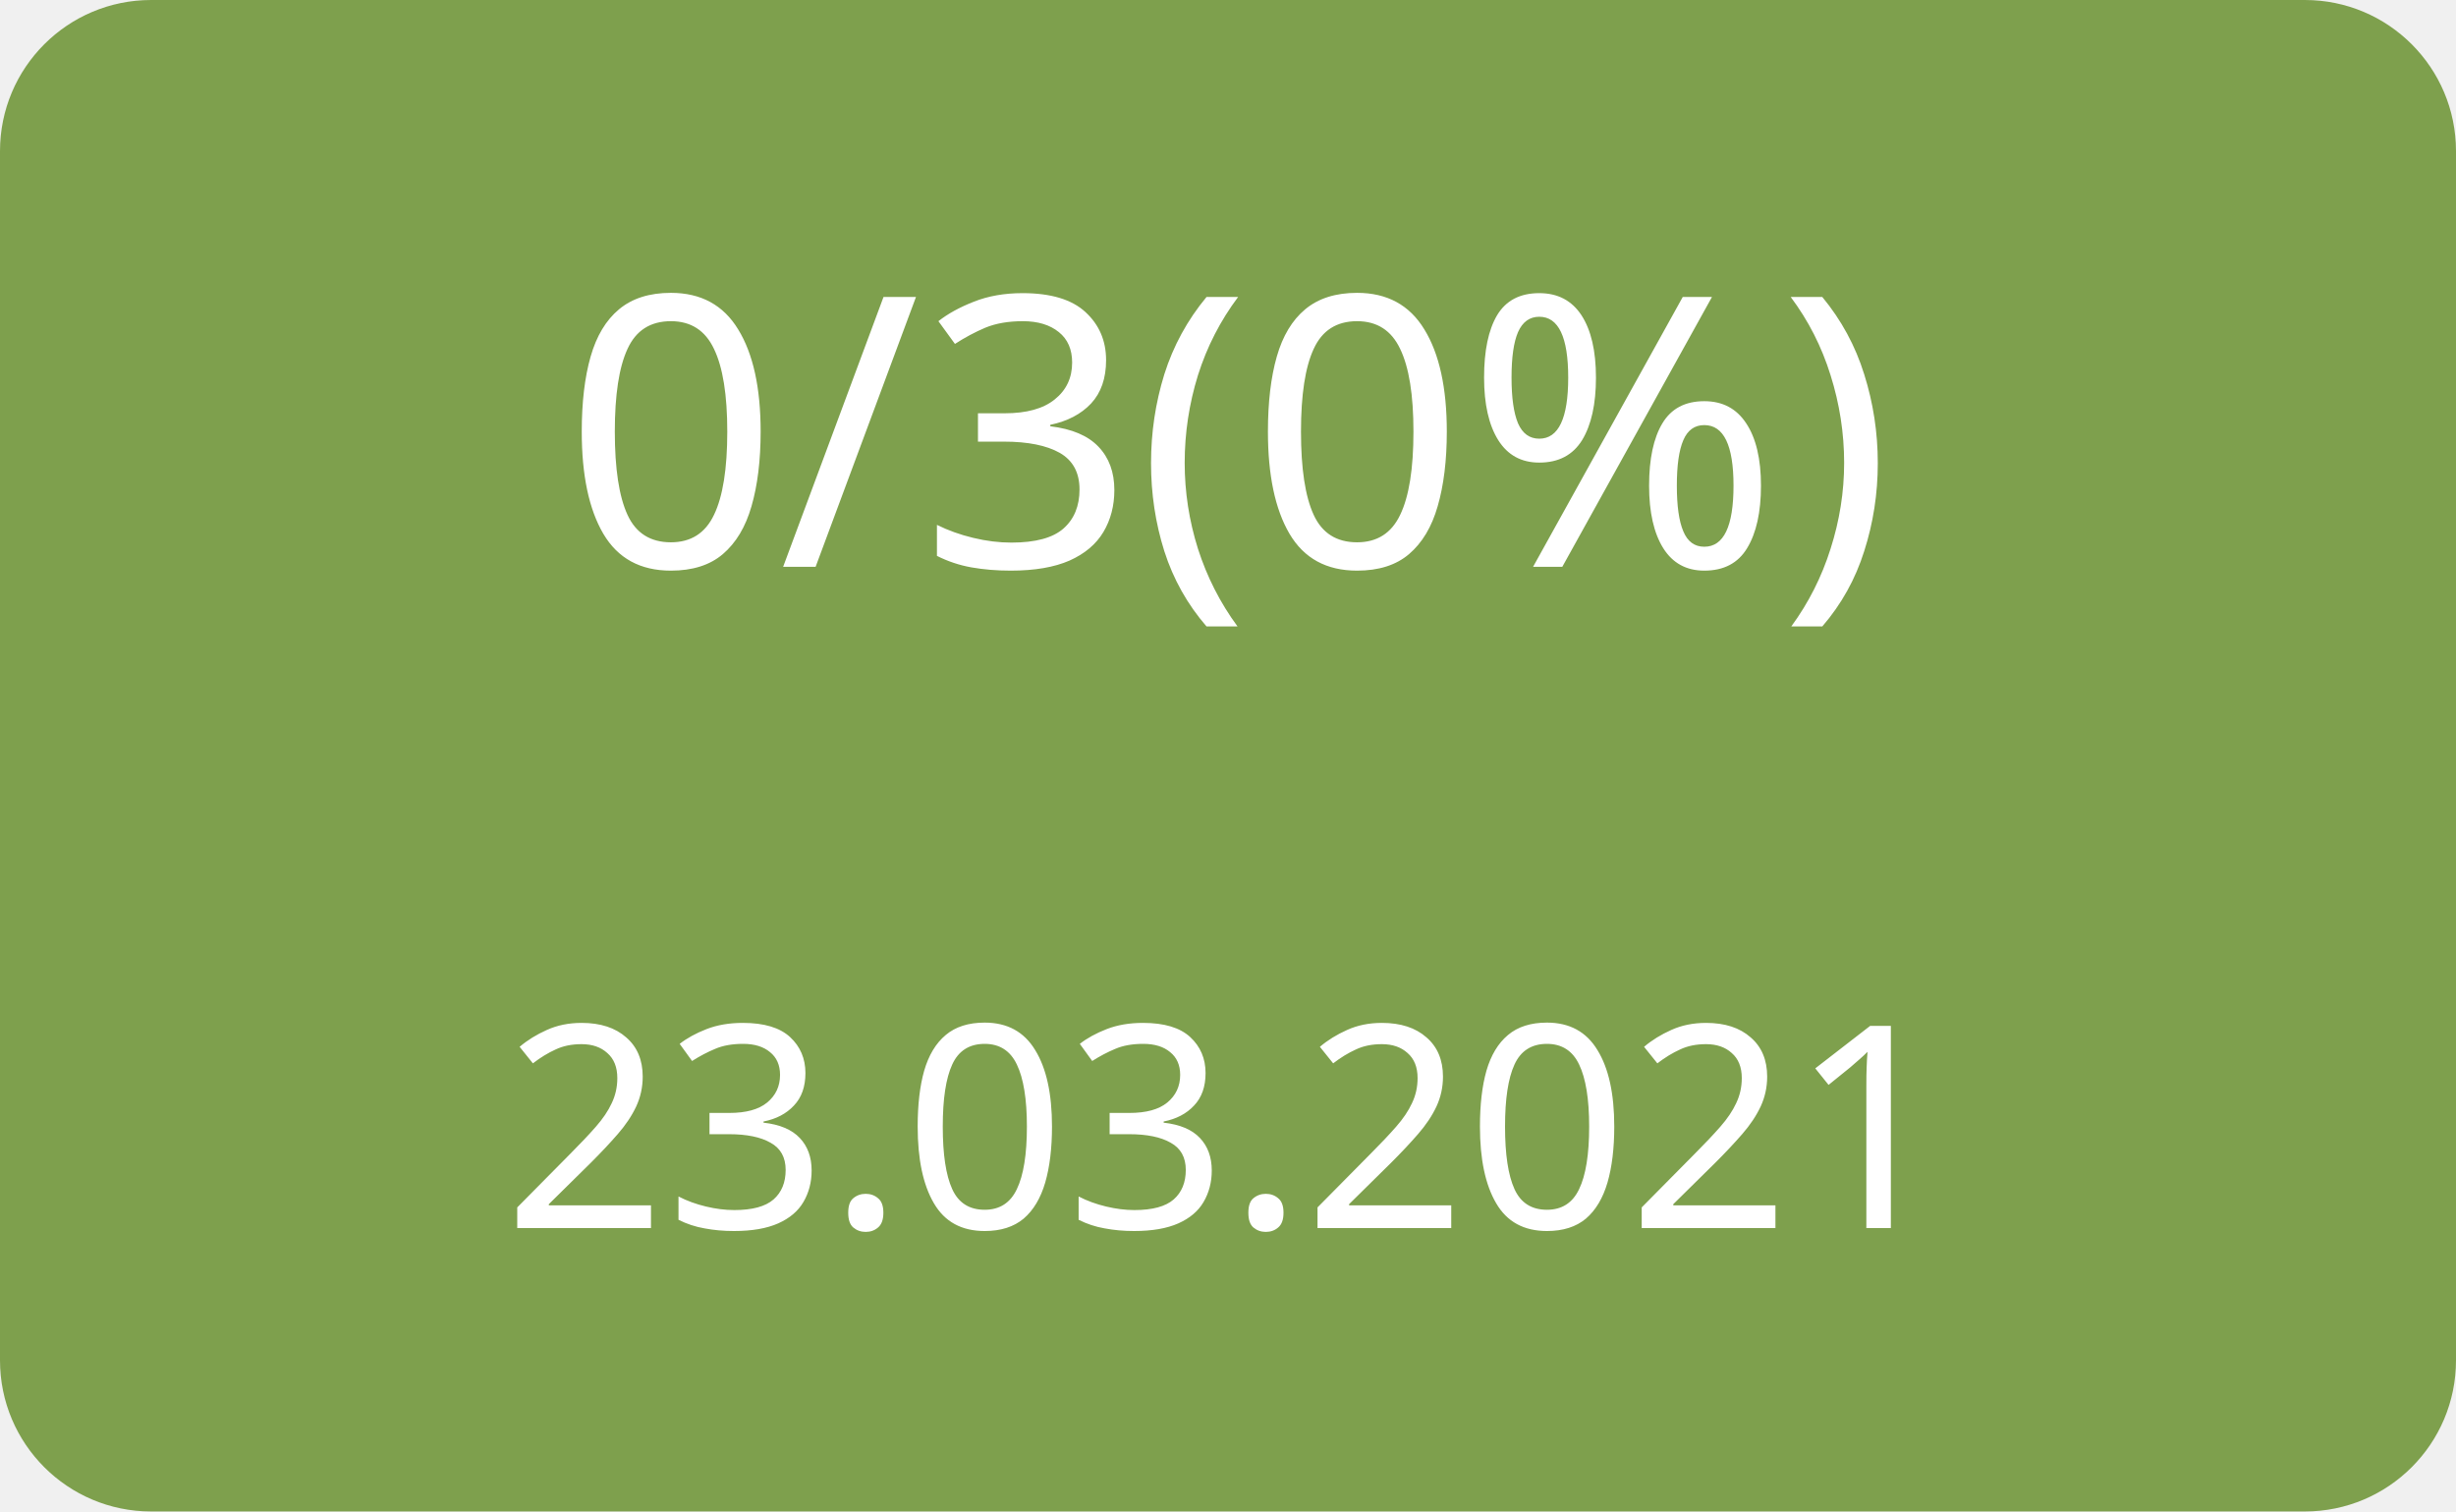
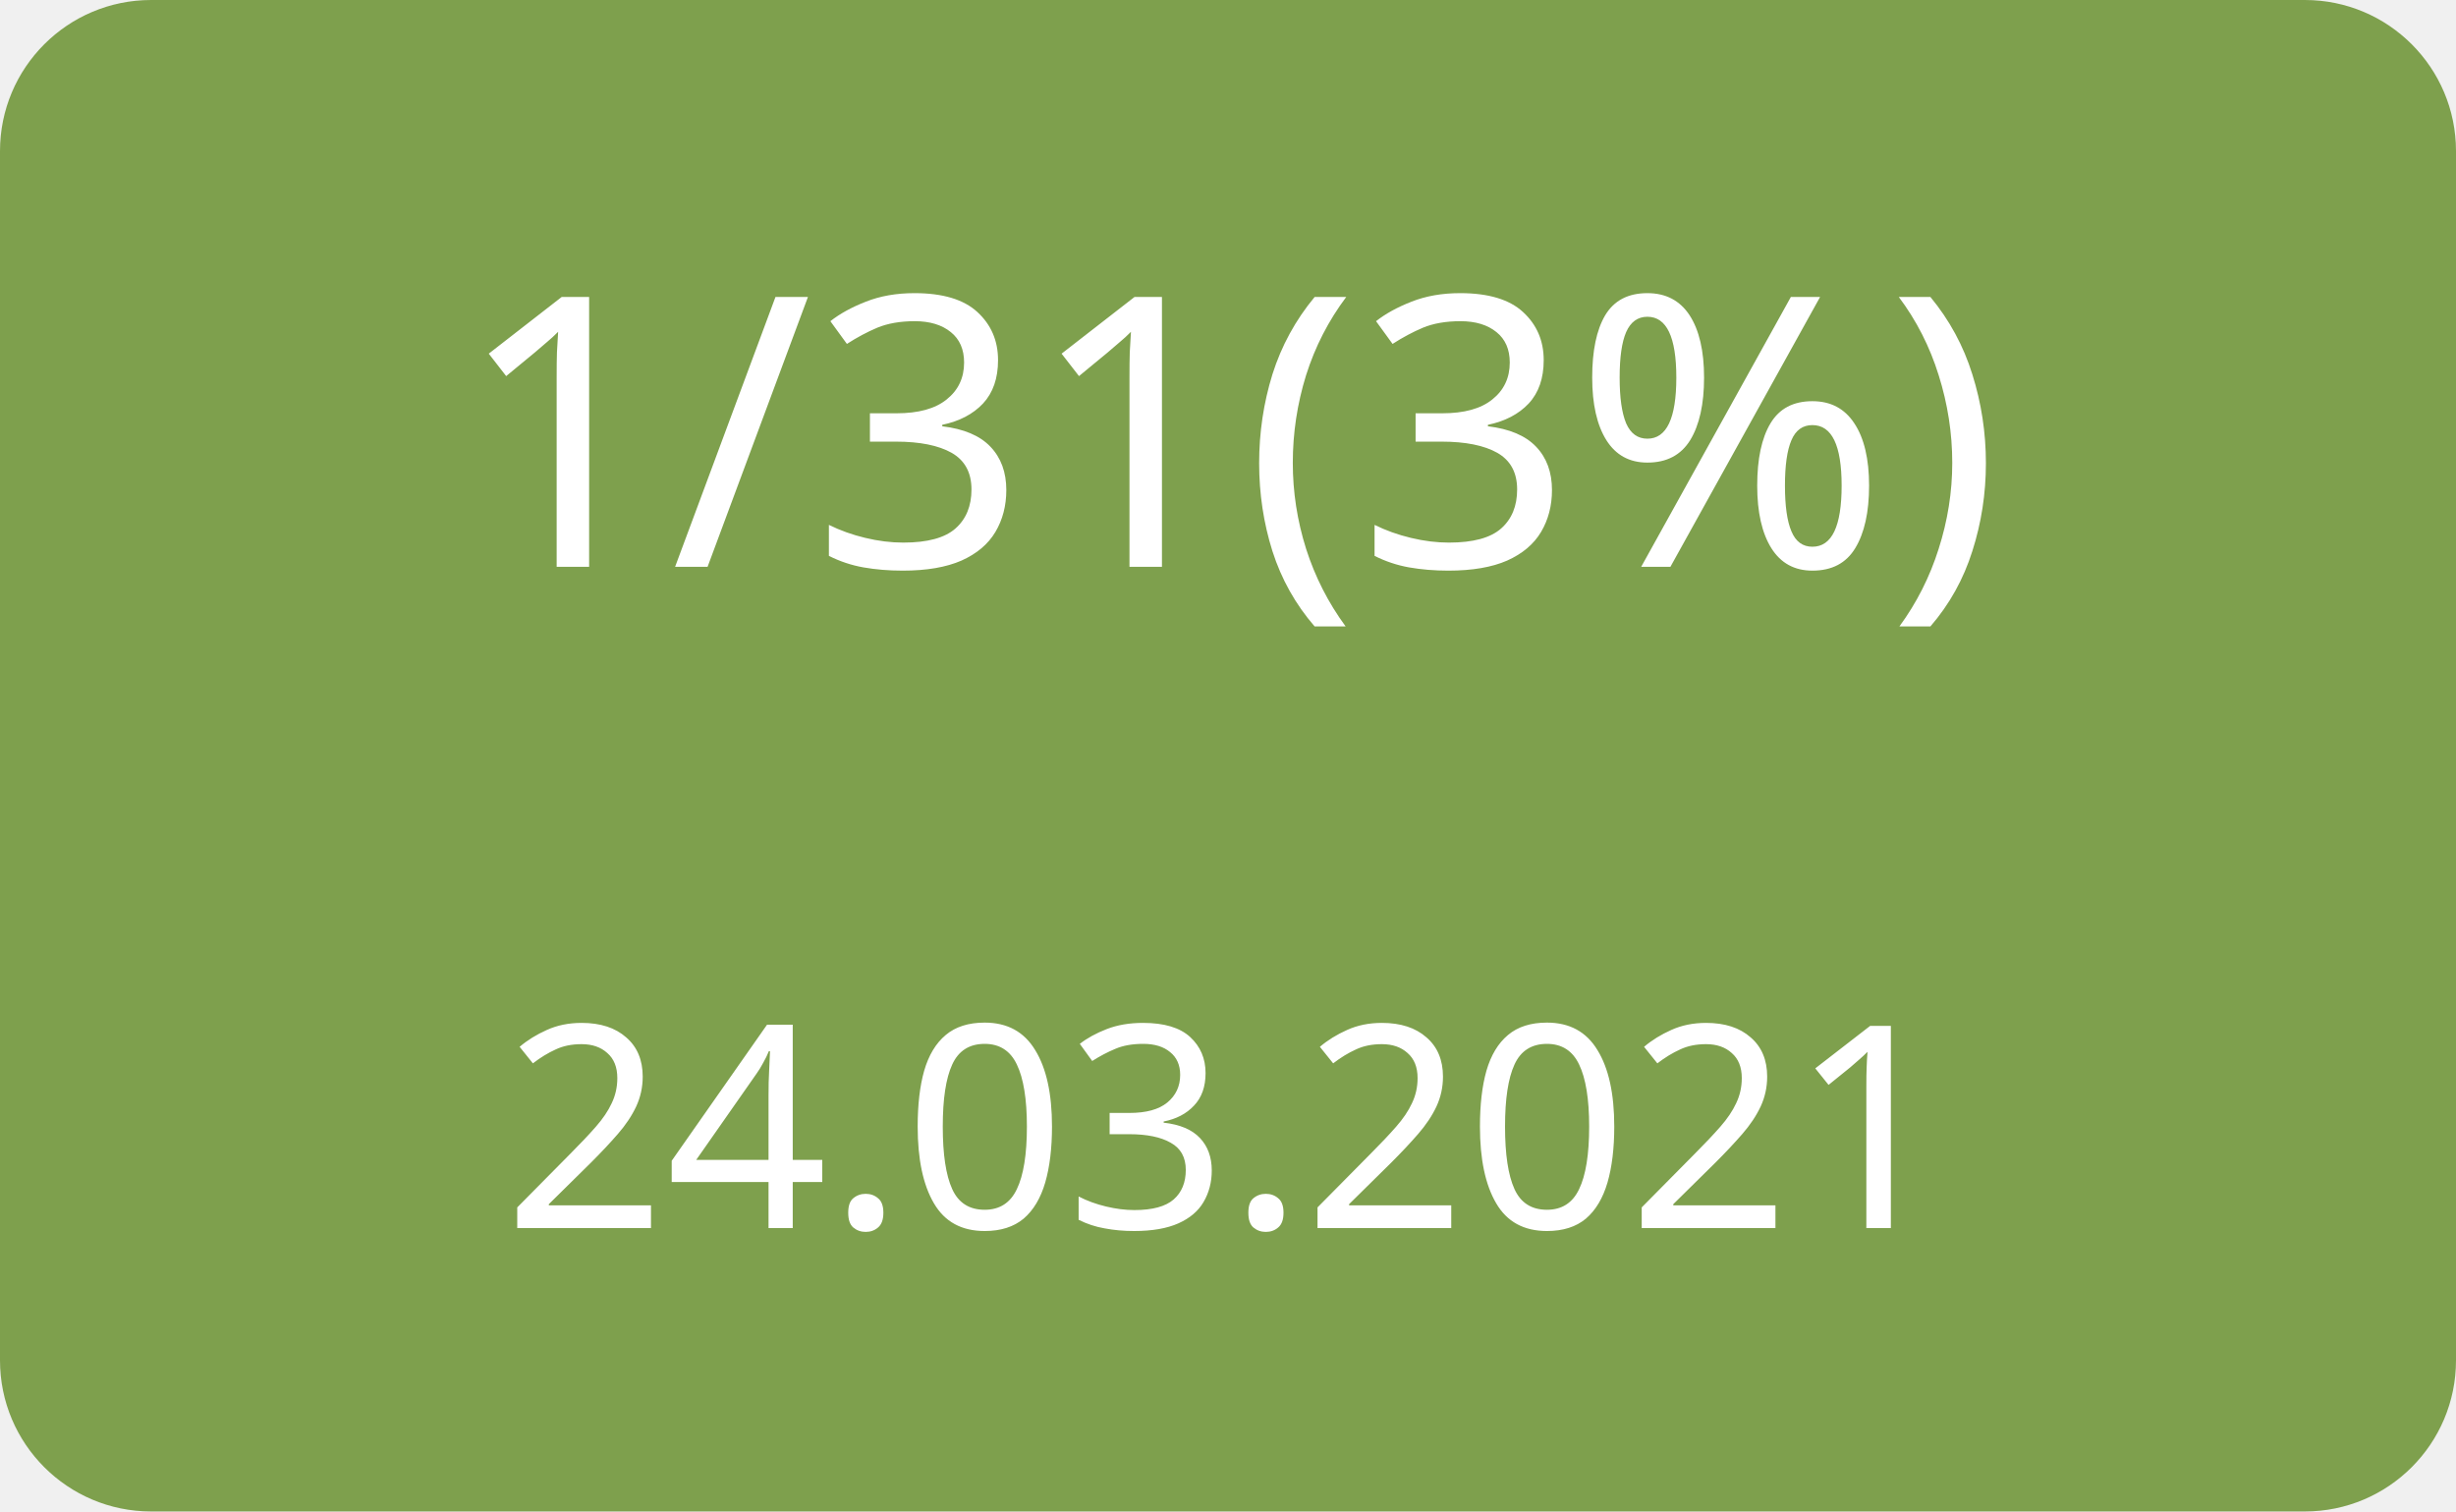
<svg xmlns="http://www.w3.org/2000/svg" width="130" height="80">
  <g>
    <rect x="0" y="0" width="130" height="80" fill="#7ea04d" rx="8" ry="8" />
-     <text x="65" y="30" font-family="Verdana" text-anchor="middle" font-size="20" fill="white">0/3(0%)</text>
-     <text x="65" y="65" font-family="Verdana" text-anchor="middle" font-size="15" fill="white">23.03.2021</text>
+     <text x="65" y="30" font-family="Verdana" text-anchor="middle" font-size="20" fill="white">1/31(3%)</text>
+     <text x="65" y="65" font-family="Verdana" text-anchor="middle" font-size="15" fill="white">24.03.2021</text>
  </g>
</svg>
